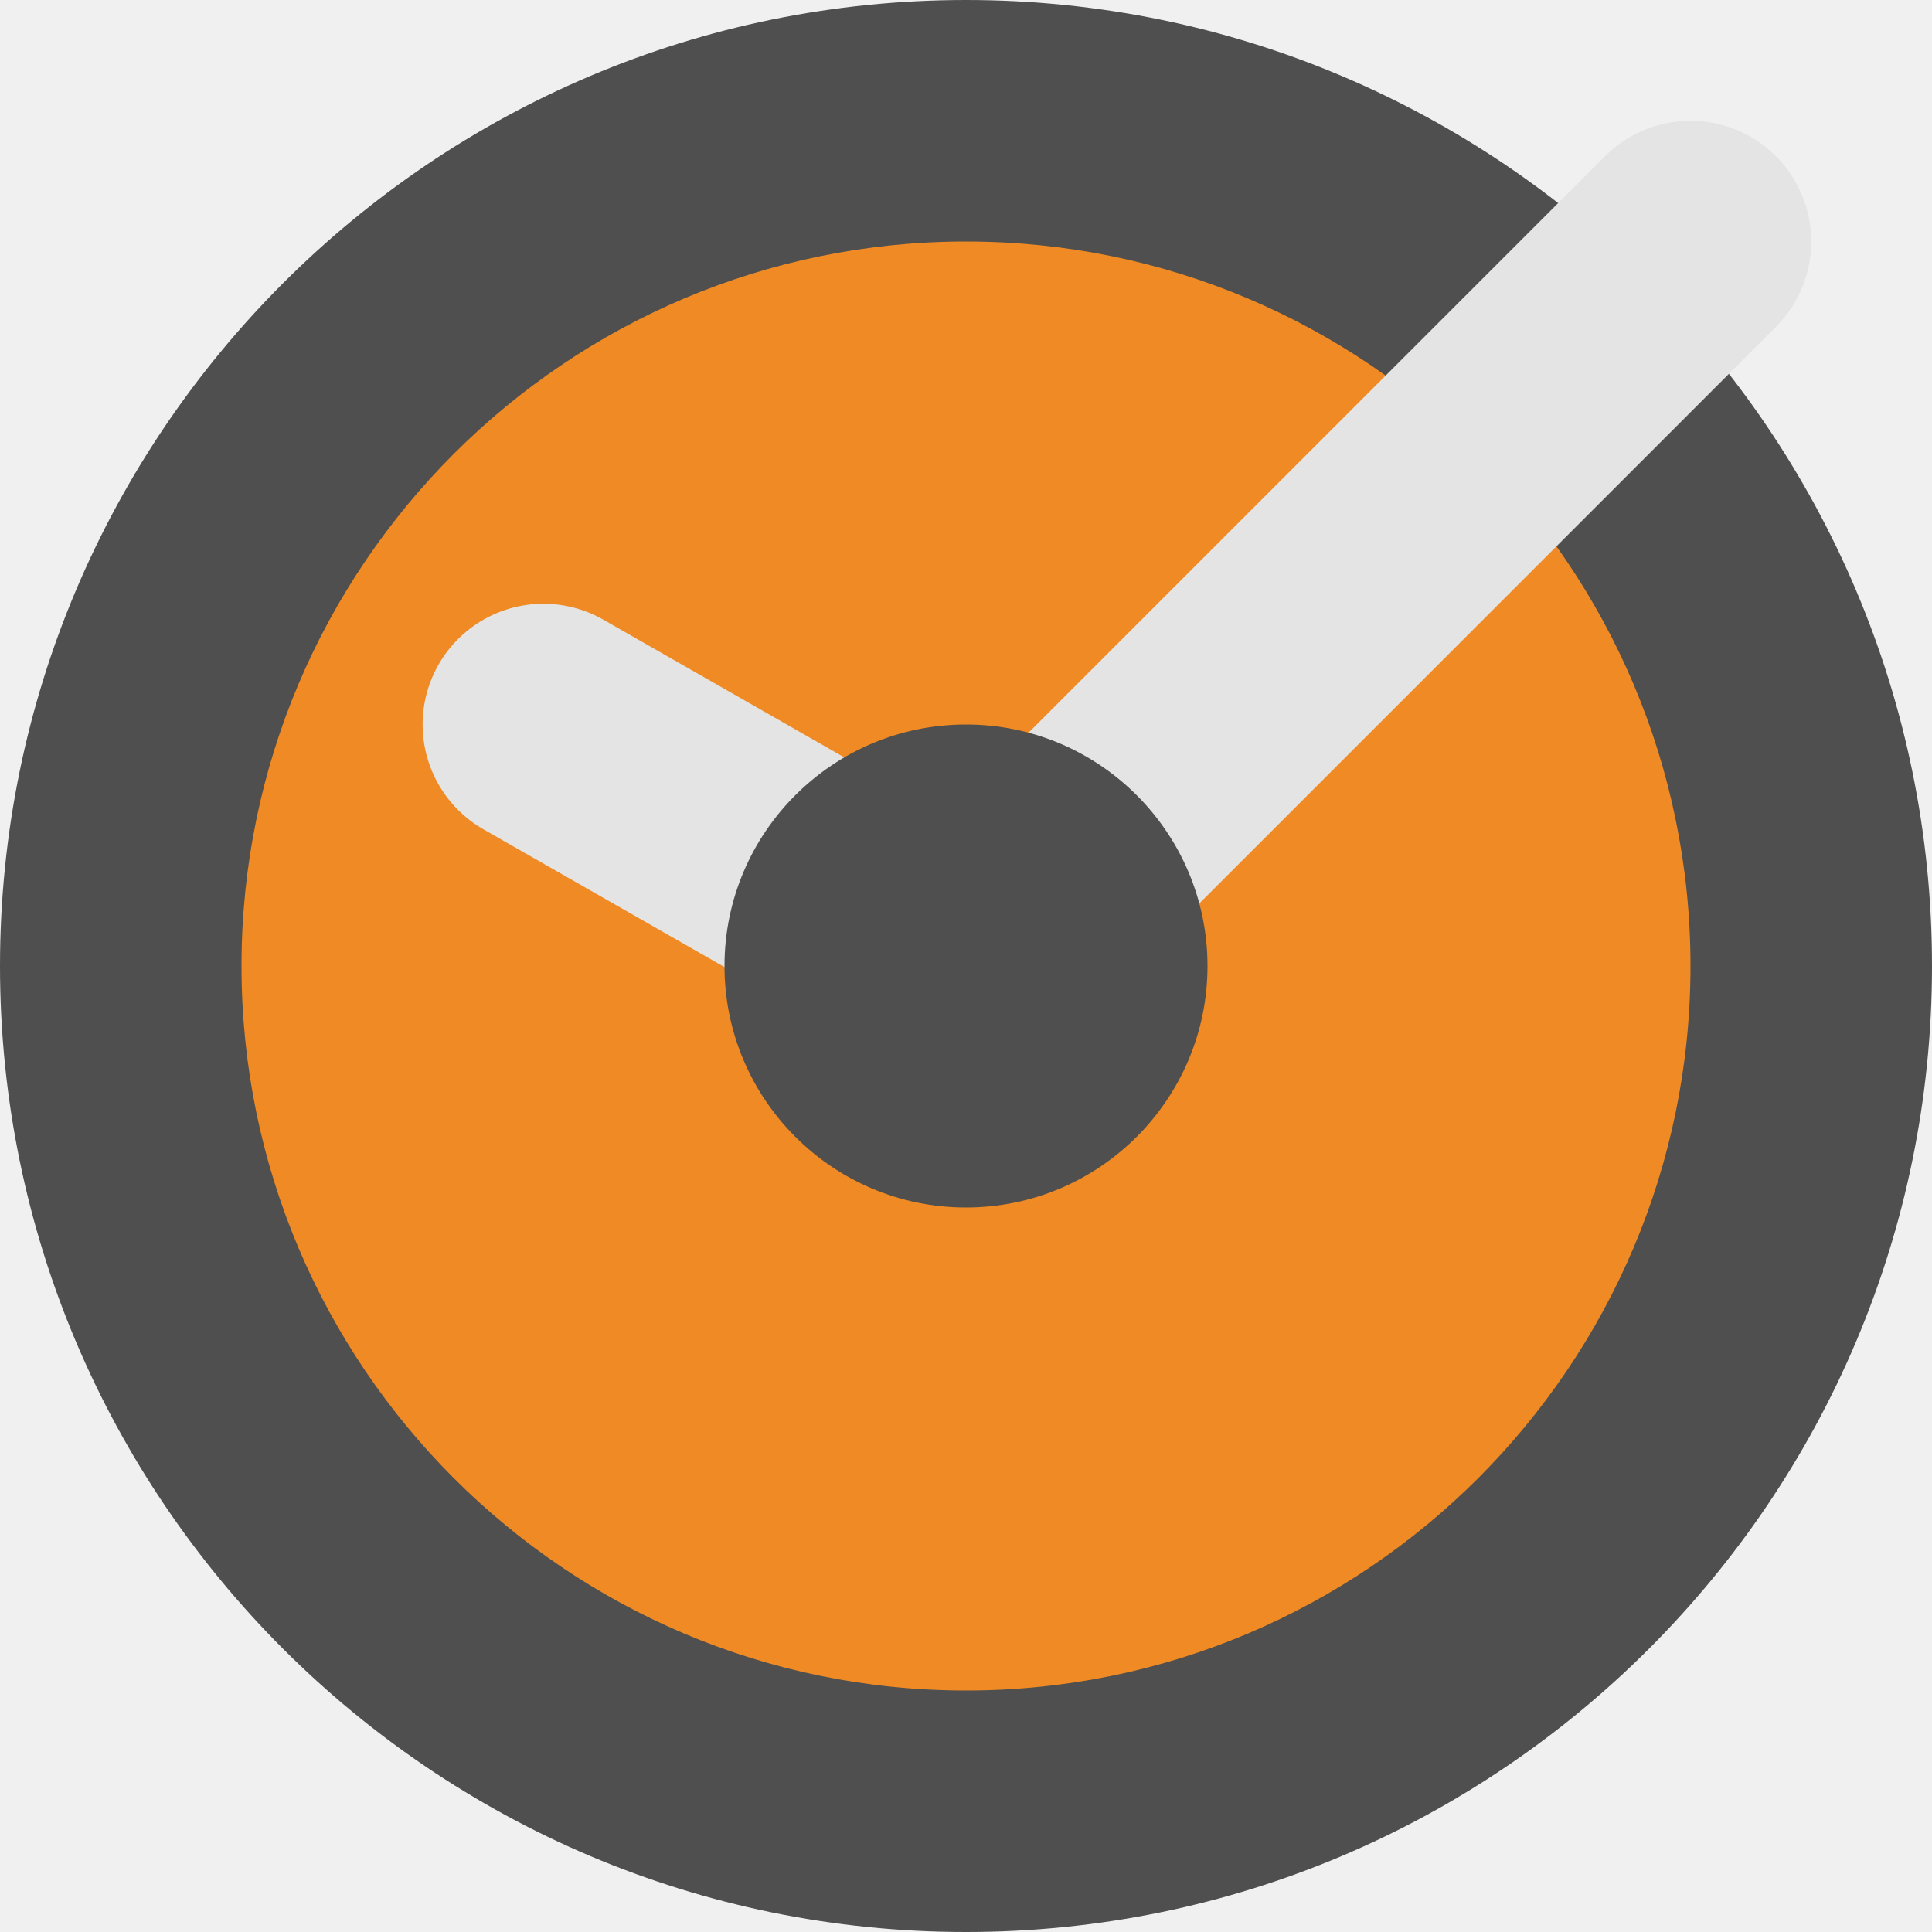
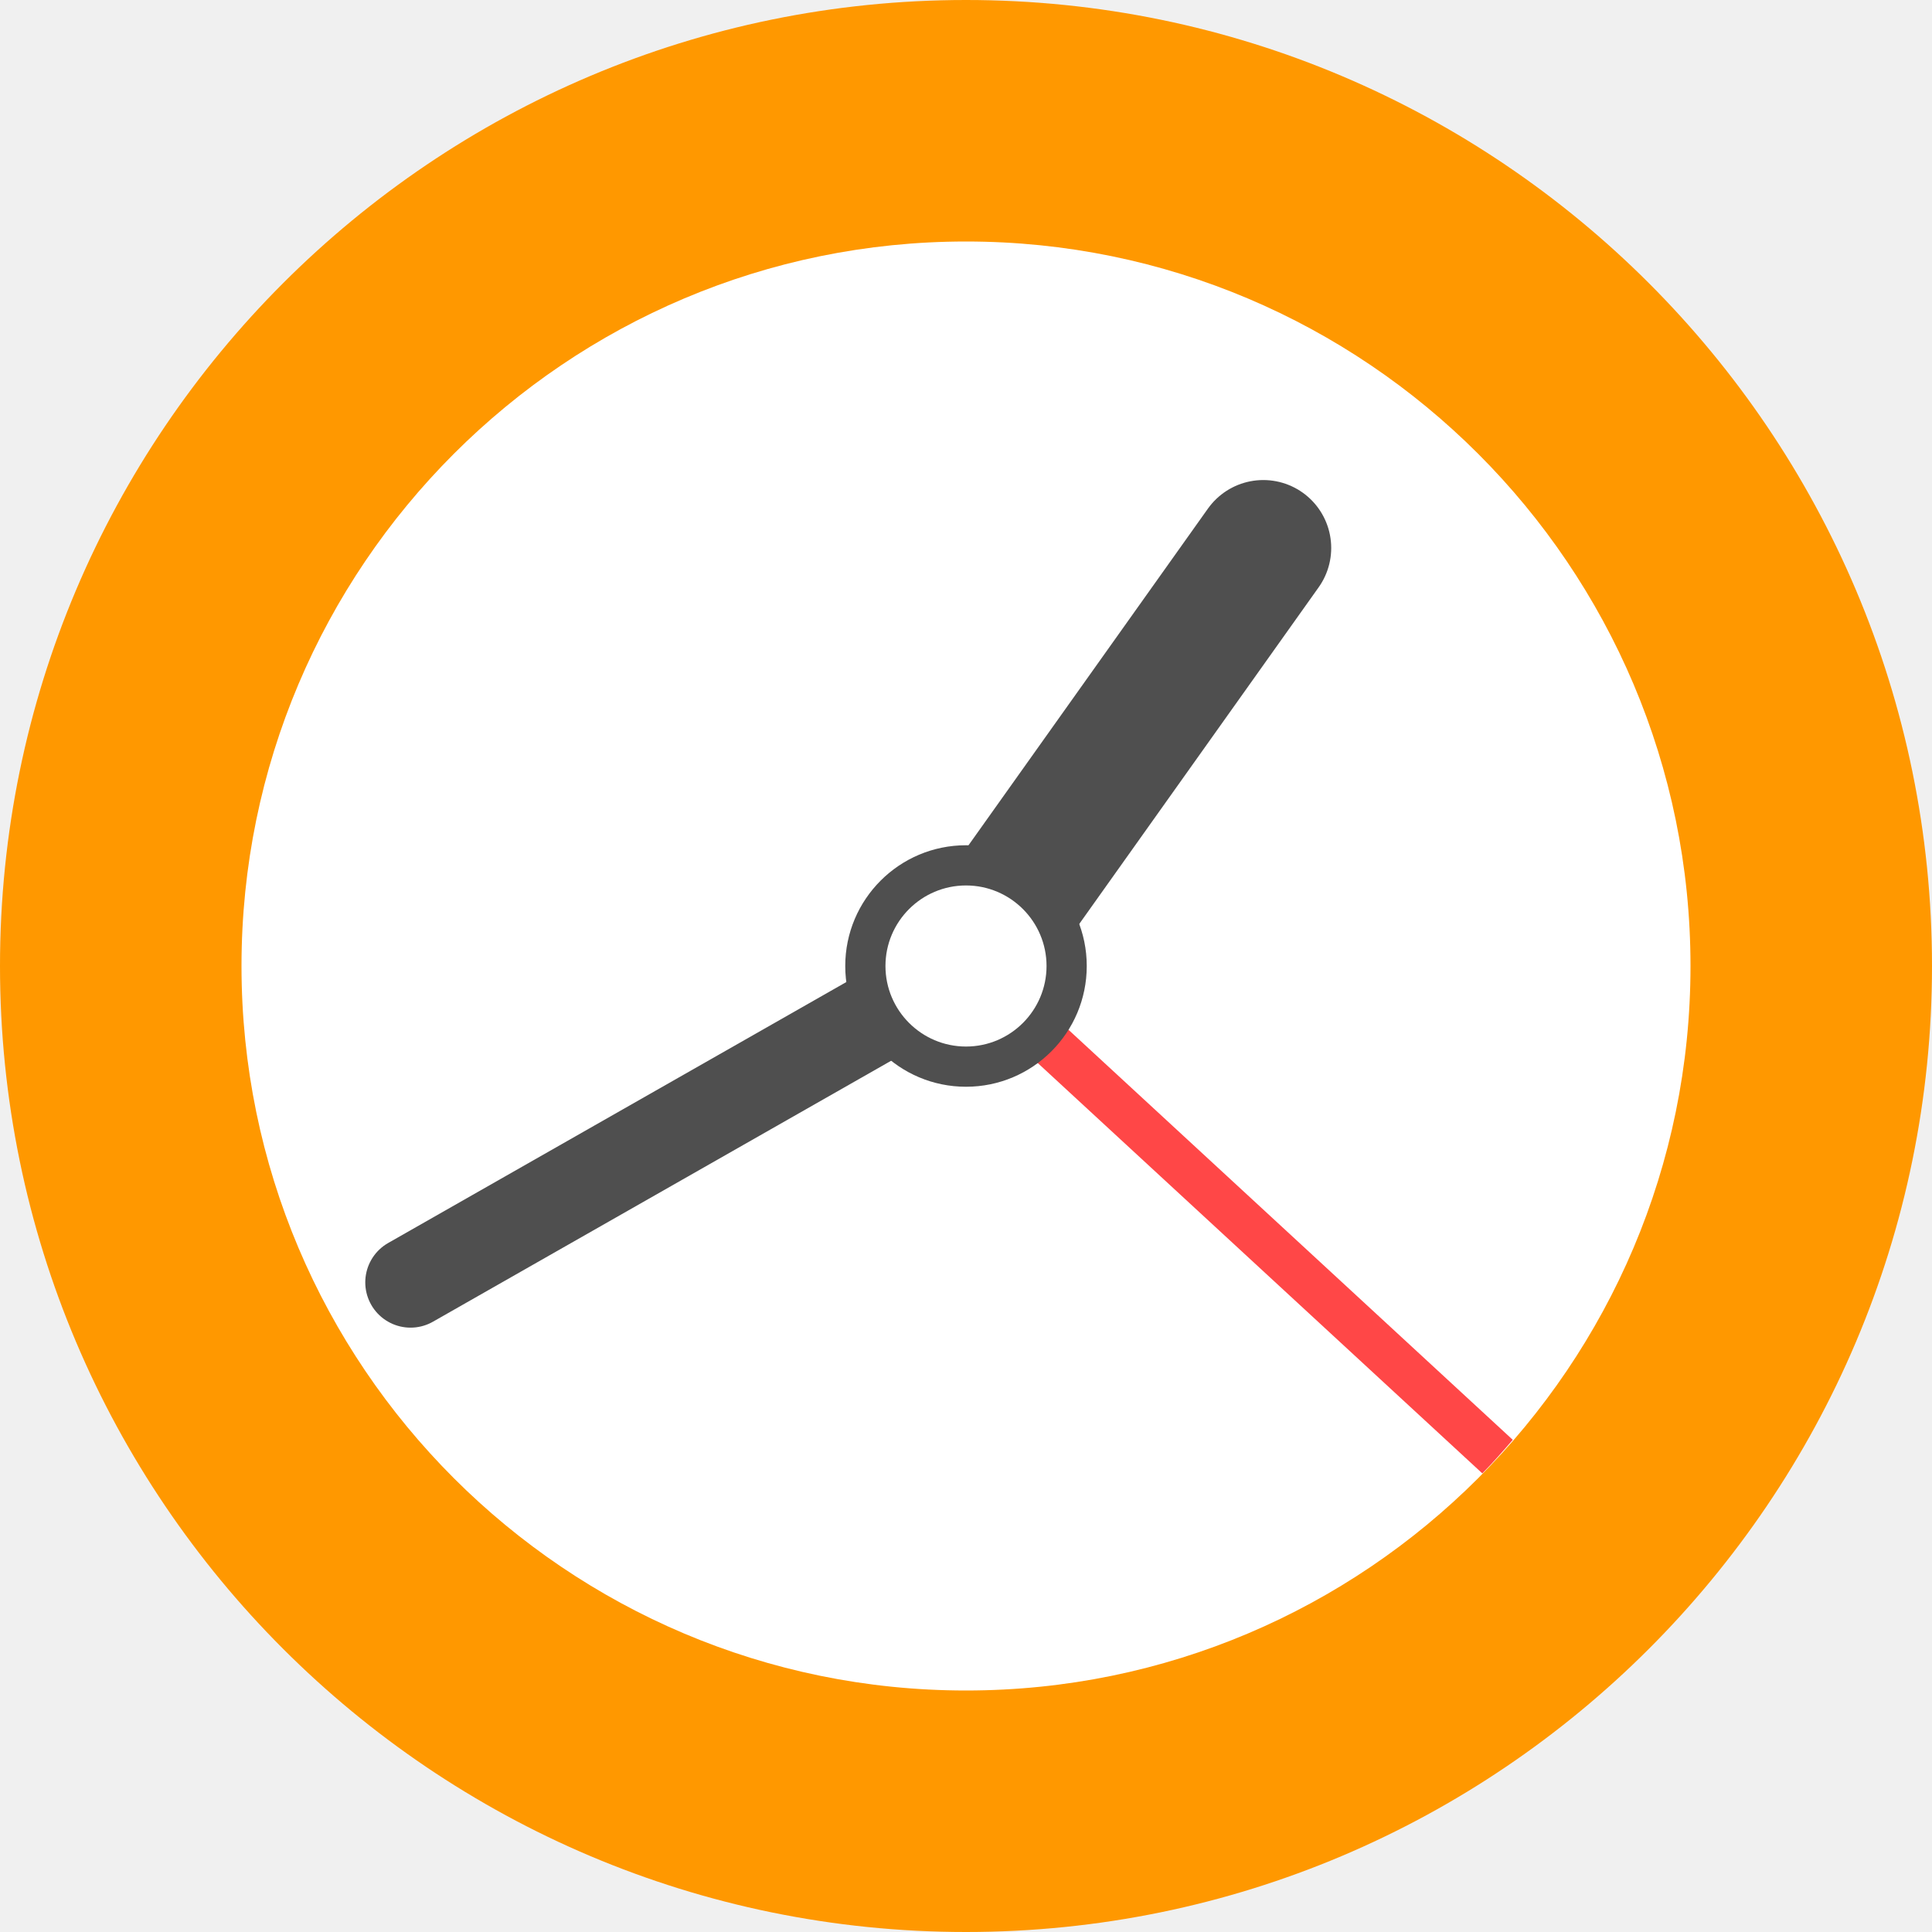
<svg xmlns="http://www.w3.org/2000/svg" width="16" height="16" version="1.1">
-   <path style="fill:#4f4f4f" d="M 8,6e-8 C 3.586,6e-8 0,3.586 0,8 0,12.414 3.586,16 8,16 12.414,16 16,12.414 16,8 16,3.586 12.414,6e-8 8,6e-8 Z" />
-   <path style="fill:#ef8a24" d="M 8,2 C 4.689,2 2,4.689 2,8 2,11.311 4.689,14 8,14 11.311,14 14,11.311 14,8 14,4.689 11.311,2 8,2 Z" />
-   <path style="fill:none;stroke:#e4e4e4;stroke-width:2;stroke-linecap:round;stroke-linejoin:round" d="M 8,8 14,2" />
-   <path style="fill:none;stroke:#e4e4e4;stroke-width:2;stroke-linecap:round;stroke-linejoin:round" d="M 4.5,6 8,8" />
-   <path style="fill:#4f4f4f" d="M 8,6 C 6.896,6 6,6.896 6,8 6,9.104 6.896,10 8,10 9.104,10 10,9.104 10,8 10,6.896 9.104,6 8,6 Z" />
+   <path style="fill:#ff9800" d="M 8,6e-8 C 3.586,6e-8 0,3.586 0,8 0,12.414 3.586,16 8,16 12.414,16 16,12.414 16,8 16,3.586 12.414,6e-8 8,6e-8 Z" />
+   <path style="fill:#ffffff" d="M 8,2 C 4.689,2 2,4.689 2,8 2,11.311 4.689,14 8,14 11.311,14 14,11.311 14,8 14,4.689 11.311,2 8,2 Z" />
+   <path style="font-variation-settings:normal;inline-size:0;fill:#ff4747;stop-color:#000000" d="m 8.127,7.862 -0.255,0.275 4.404,4.065 c 0.088,-0.089 0.17,-0.183 0.252,-0.278 z" />
+   <path style="fill:none;stroke:#4f4f4f;stroke-width:0.75;stroke-linecap:round;stroke-linejoin:round" d="M 3.4,10.62 8,8" />
+   <path style="fill:none;stroke:#4f4f4f;stroke-width:1.125;stroke-linecap:round;stroke-linejoin:round" d="M 8,8 10.462,4.538" />
+   <path style="fill:#4f4f4f" d="M 8,7 C 7.448,7 7,7.448 7,8 7,8.552 7.448,9 8,9 8.552,9 9,8.552 9,8 9,7.448 8.552,7 8,7 Z" />
+   <path style="fill:#ffffff" d="M 8,7.333 C 7.632,7.333 7.333,7.632 7.333,8 7.333,8.368 7.632,8.667 8,8.667 8.368,8.667 8.667,8.368 8.667,8 8.667,7.632 8.368,7.333 8,7.333 Z" />
</svg>
